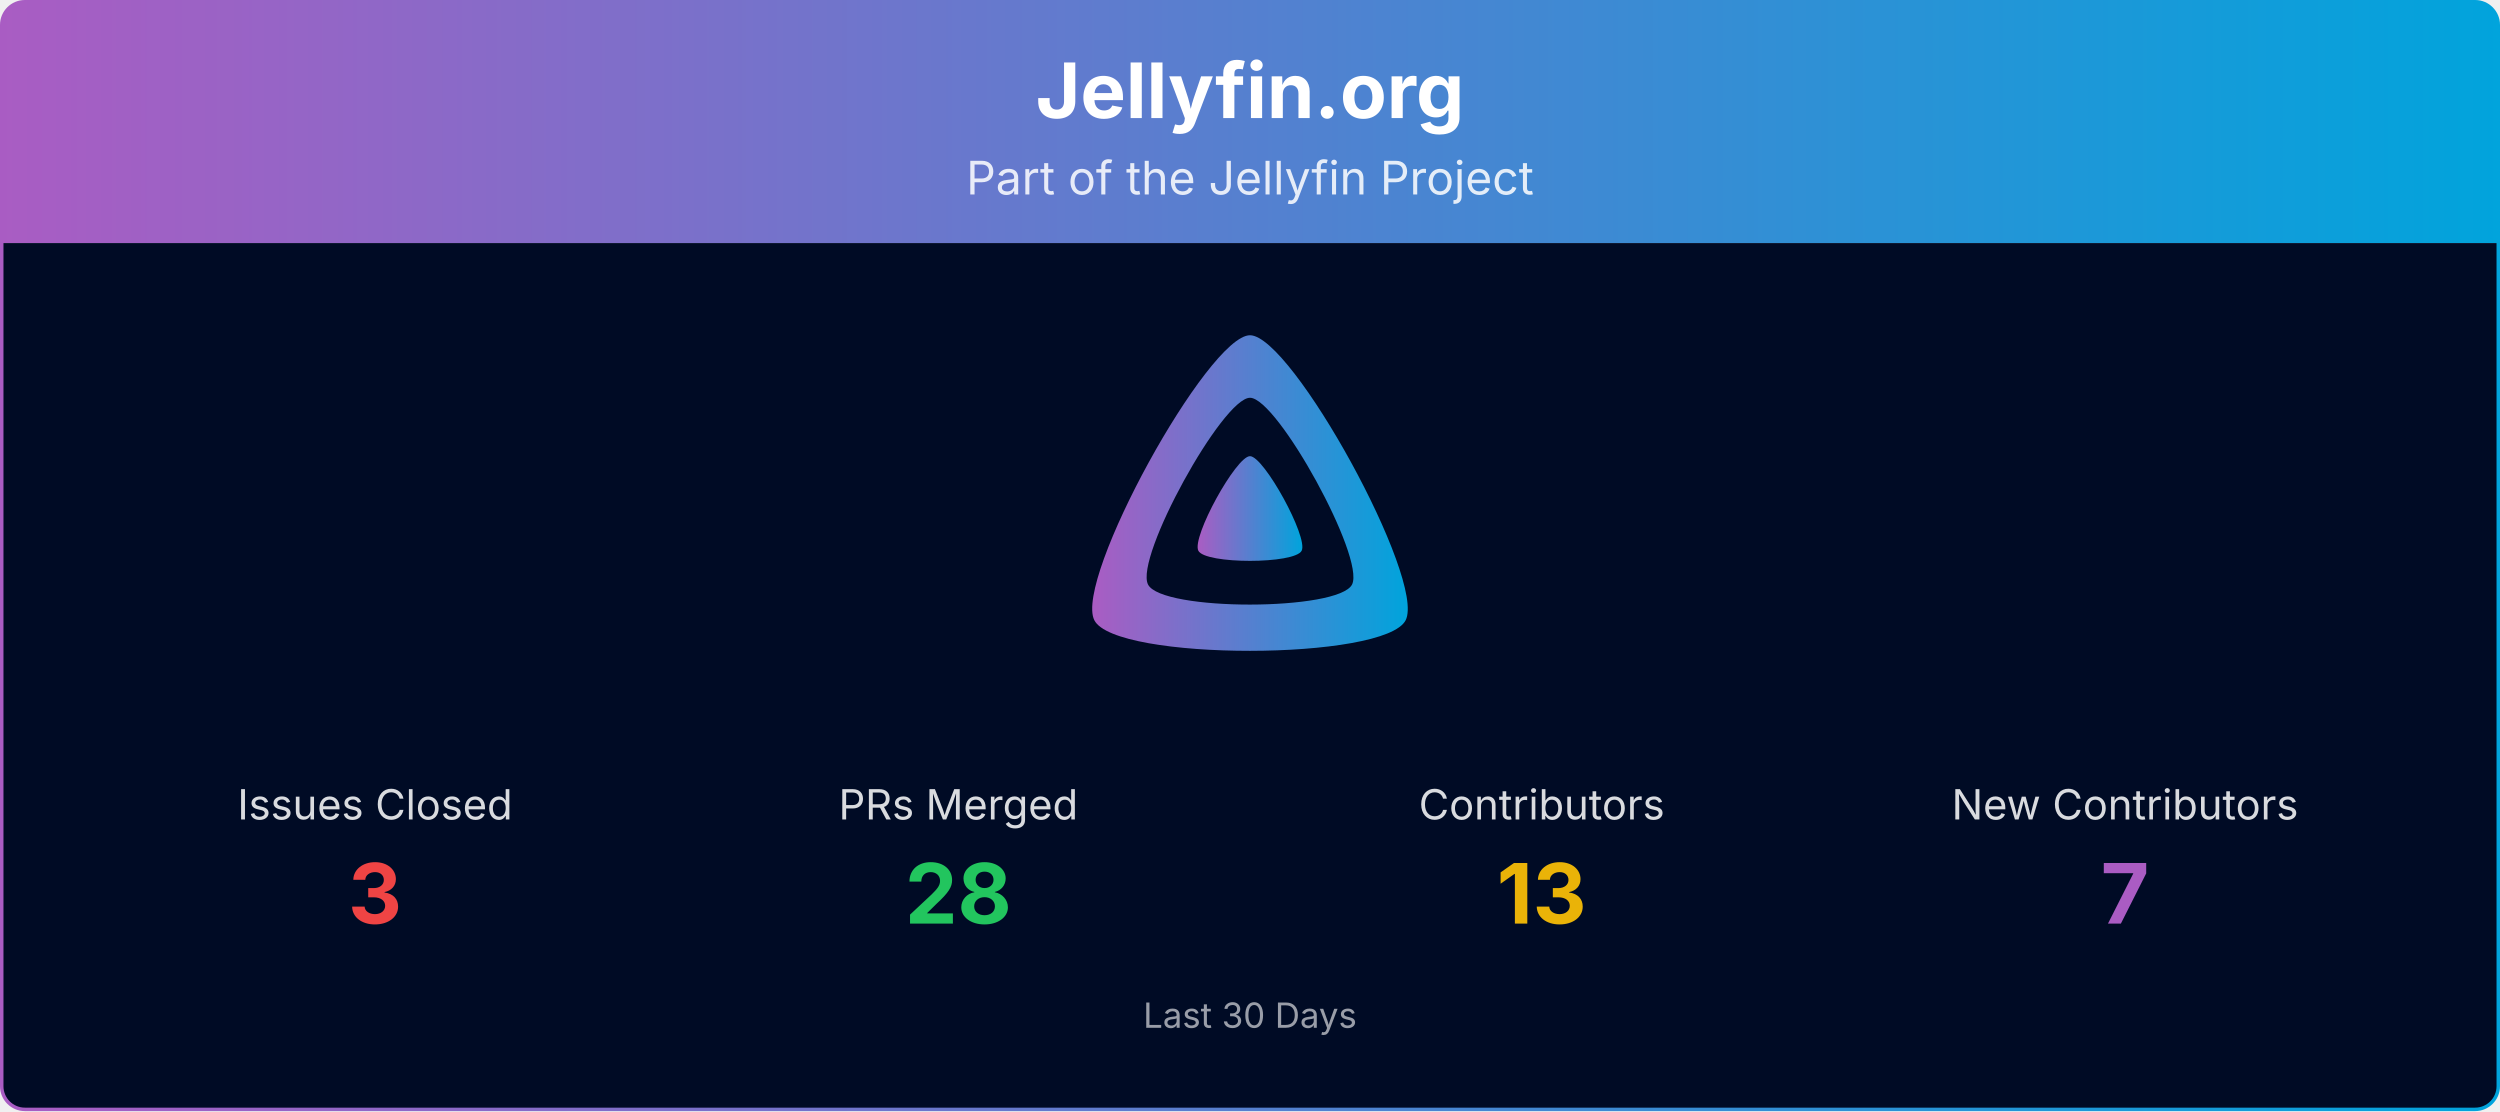
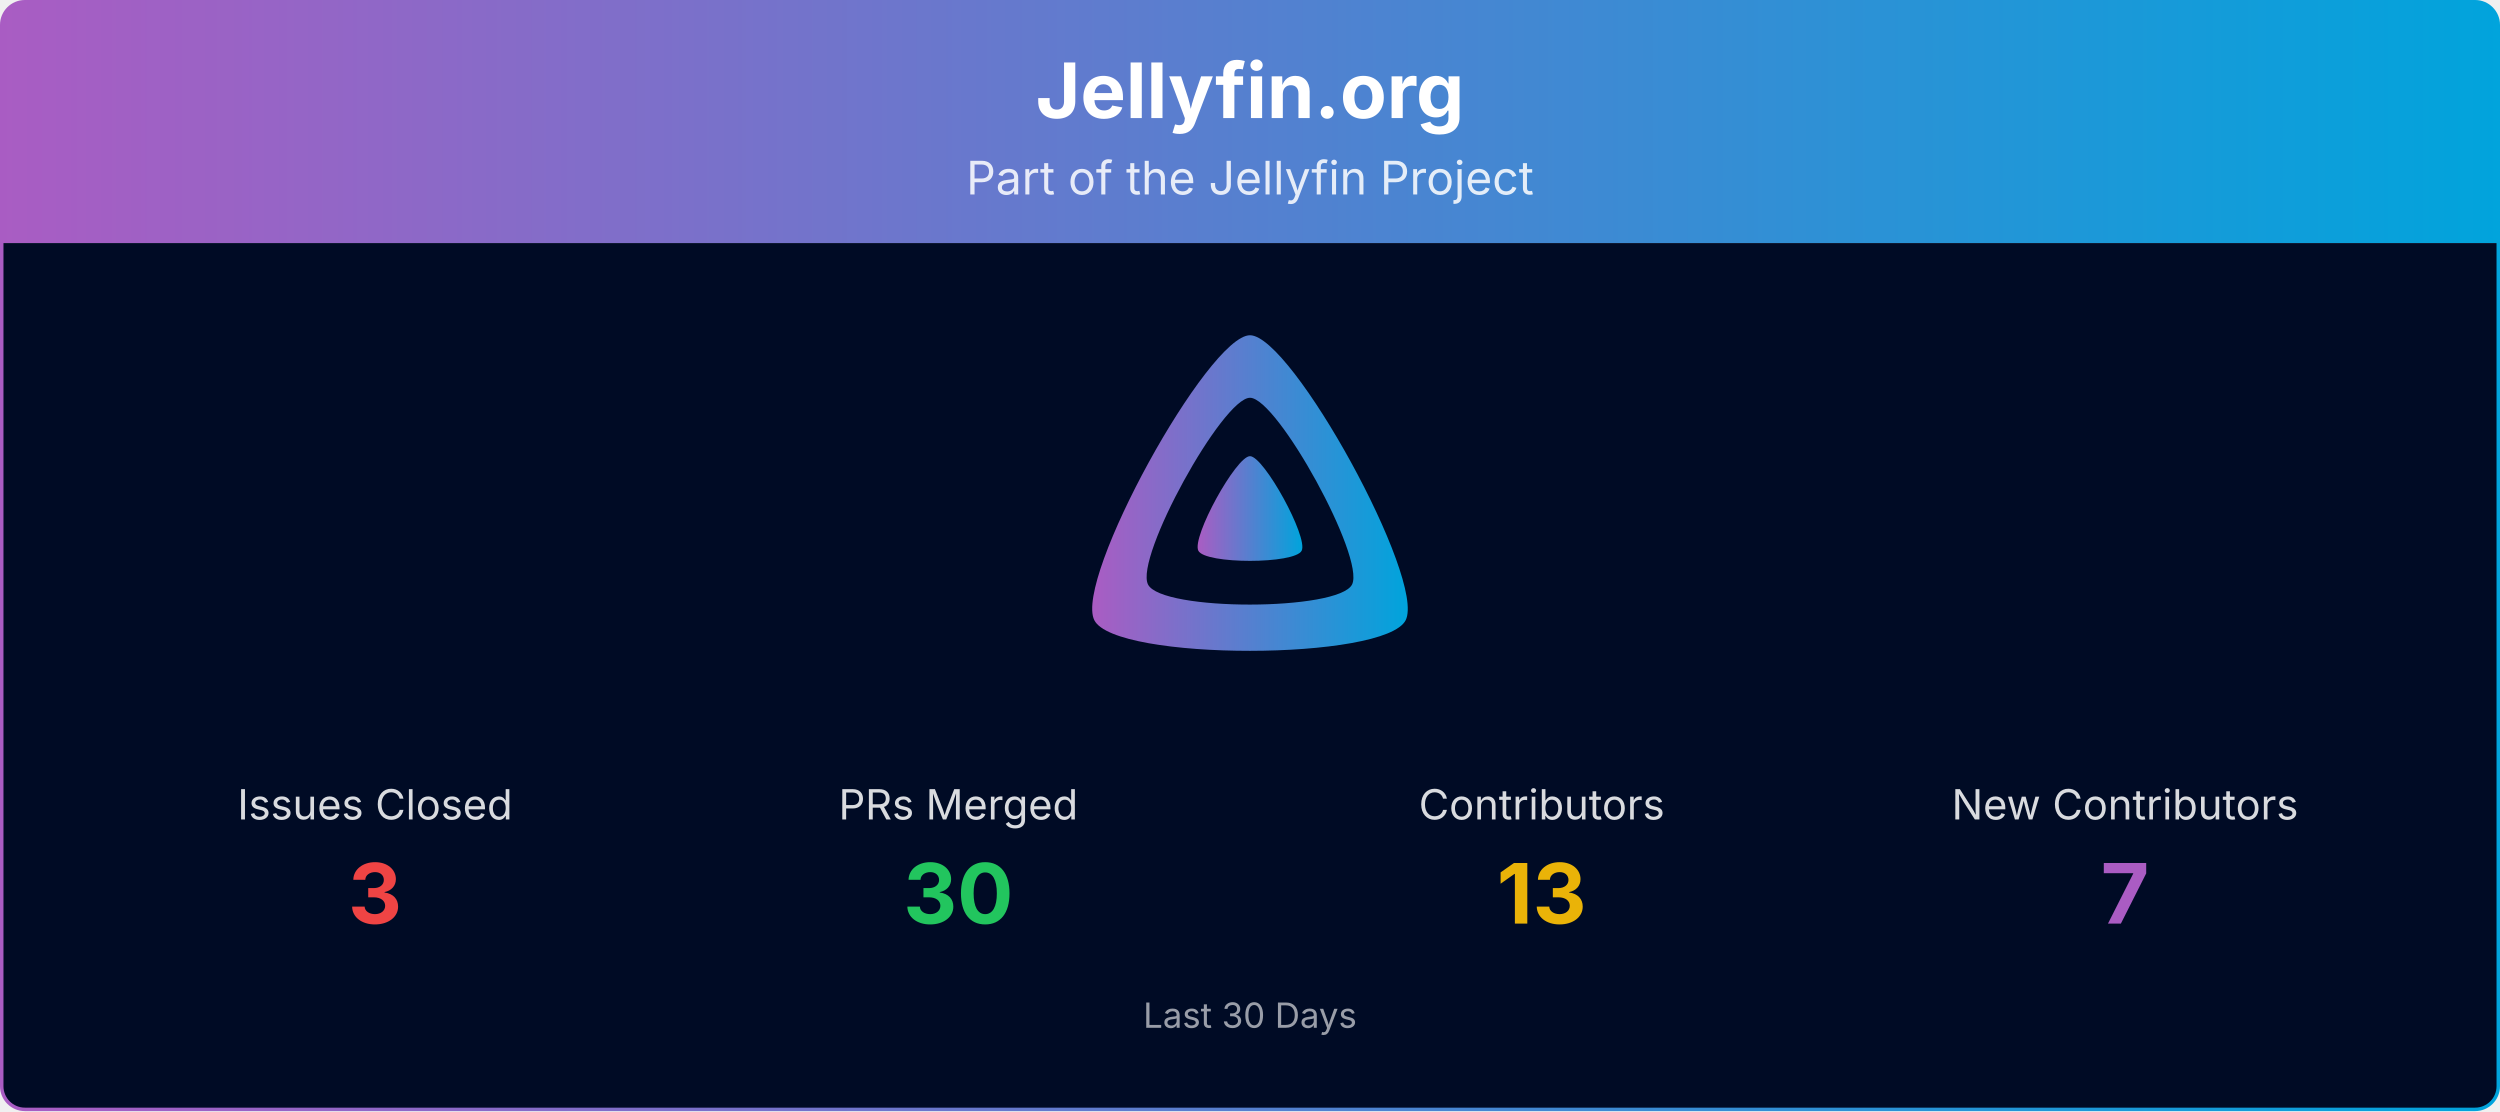
<svg xmlns="http://www.w3.org/2000/svg" viewBox="0 0 1080 480" width="100%" role="img" aria-label="Jellyfin.org">
  <defs>
    <linearGradient id="banner-jellyfin.org-grad" x1="0" y1="0" x2="1" y2="0">
      <stop offset="0%" stop-color="#AA5CC3" />
      <stop offset="100%" stop-color="#00A4DC" />
    </linearGradient>
    <clipPath id="banner-jellyfin.org-grad-clip">
      <rect x="0.75" y="0.75" width="1078.5" height="478.5" rx="10" ry="10" />
    </clipPath>
  </defs>
  <g clip-path="url(#banner-jellyfin.org-grad-clip)">
    <path d="M0.75,10.75 A10.0,10.0 0 0 1 10.75,0.75 L1069.25,0.75 A10.0,10.0 0 0 1 1079.25,10.75 L1079.25,105.00 L0.75,105.00 Z" fill="url(#banner-jellyfin.org-grad)" />
    <text x="540.0" y="51" text-anchor="middle" font-size="33" font-weight="700" font-family="Plus Jakarta Sans, system-ui, -apple-system, Segoe UI, sans-serif" fill="#ffffff">Jellyfin.org</text>
    <text x="540.0" y="84" text-anchor="middle" font-size="20" font-family="Plus Jakarta Sans, system-ui, -apple-system, Segoe UI, sans-serif" fill="#ffffff" opacity="0.85">Part of the Jellyfin Project</text>
    <rect x="0.75" y="105" width="1078.5" height="374.25" fill="#000b25" />
    <g transform="translate(465.00,138.00) scale(0.29297)">
      <path fill="url(#banner-jellyfin.org-grad)" fill-rule="evenodd" d="M256,23.3c-61.6,0-259.8,359.4-229.6,420.1s429.3,60,459.2,0S317.6,23.3,256,23.3zM406.5,390.8c-19.6,39.3-281.1,39.8-300.9,0s110.1-275.3,150.4-275.3S426.1,351.4,406.5,390.8z" />
      <path fill="url(#banner-jellyfin.org-grad)" d="M256,201.6c-20.4,0-86.2,119.3-76.2,139.4s142.5,19.9,152.4,0S276.5,201.6,256,201.6z" />
    </g>
    <text x="162.0" y="354.0" text-anchor="middle" font-size="18" font-family="Plus Jakarta Sans, system-ui, -apple-system, Segoe UI, sans-serif" fill="#ffffff" opacity="0.85">Issues Closed</text>
    <text x="162.0" y="399.0" text-anchor="middle" font-size="36" font-weight="700" font-family="Plus Jakarta Sans, system-ui, -apple-system, Segoe UI, sans-serif" fill="#ef4444">3</text>
    <text x="414.0" y="354.0" text-anchor="middle" font-size="18" font-family="Plus Jakarta Sans, system-ui, -apple-system, Segoe UI, sans-serif" fill="#ffffff" opacity="0.85">PRs Merged</text>
-     <text x="414.0" y="399.0" text-anchor="middle" font-size="36" font-weight="700" font-family="Plus Jakarta Sans, system-ui, -apple-system, Segoe UI, sans-serif" fill="#22c55e">28</text>
+     <text x="414.0" y="399.0" text-anchor="middle" font-size="36" font-weight="700" font-family="Plus Jakarta Sans, system-ui, -apple-system, Segoe UI, sans-serif" fill="#22c55e">30</text>
    <text x="666.0" y="354.0" text-anchor="middle" font-size="18" font-family="Plus Jakarta Sans, system-ui, -apple-system, Segoe UI, sans-serif" fill="#ffffff" opacity="0.85">Contributors</text>
    <text x="666.0" y="399.0" text-anchor="middle" font-size="36" font-weight="700" font-family="Plus Jakarta Sans, system-ui, -apple-system, Segoe UI, sans-serif" fill="#eab308">13</text>
    <text x="918.0" y="354.0" text-anchor="middle" font-size="18" font-family="Plus Jakarta Sans, system-ui, -apple-system, Segoe UI, sans-serif" fill="#ffffff" opacity="0.85">New Contributors</text>
    <text x="918.0" y="399.0" text-anchor="middle" font-size="36" font-weight="700" font-family="Plus Jakarta Sans, system-ui, -apple-system, Segoe UI, sans-serif" fill="#AA5CC3">7</text>
    <text x="540.0" y="444.0" text-anchor="middle" font-size="15" font-family="Plus Jakarta Sans, system-ui, -apple-system, Segoe UI, sans-serif" fill="#ffffff" opacity="0.6">Last 30 Days</text>
  </g>
  <rect x="0.75" y="0.75" width="1078.5" height="478.5" rx="10" ry="10" fill="none" stroke="url(#banner-jellyfin.org-grad)" stroke-width="1.5" />
</svg>
